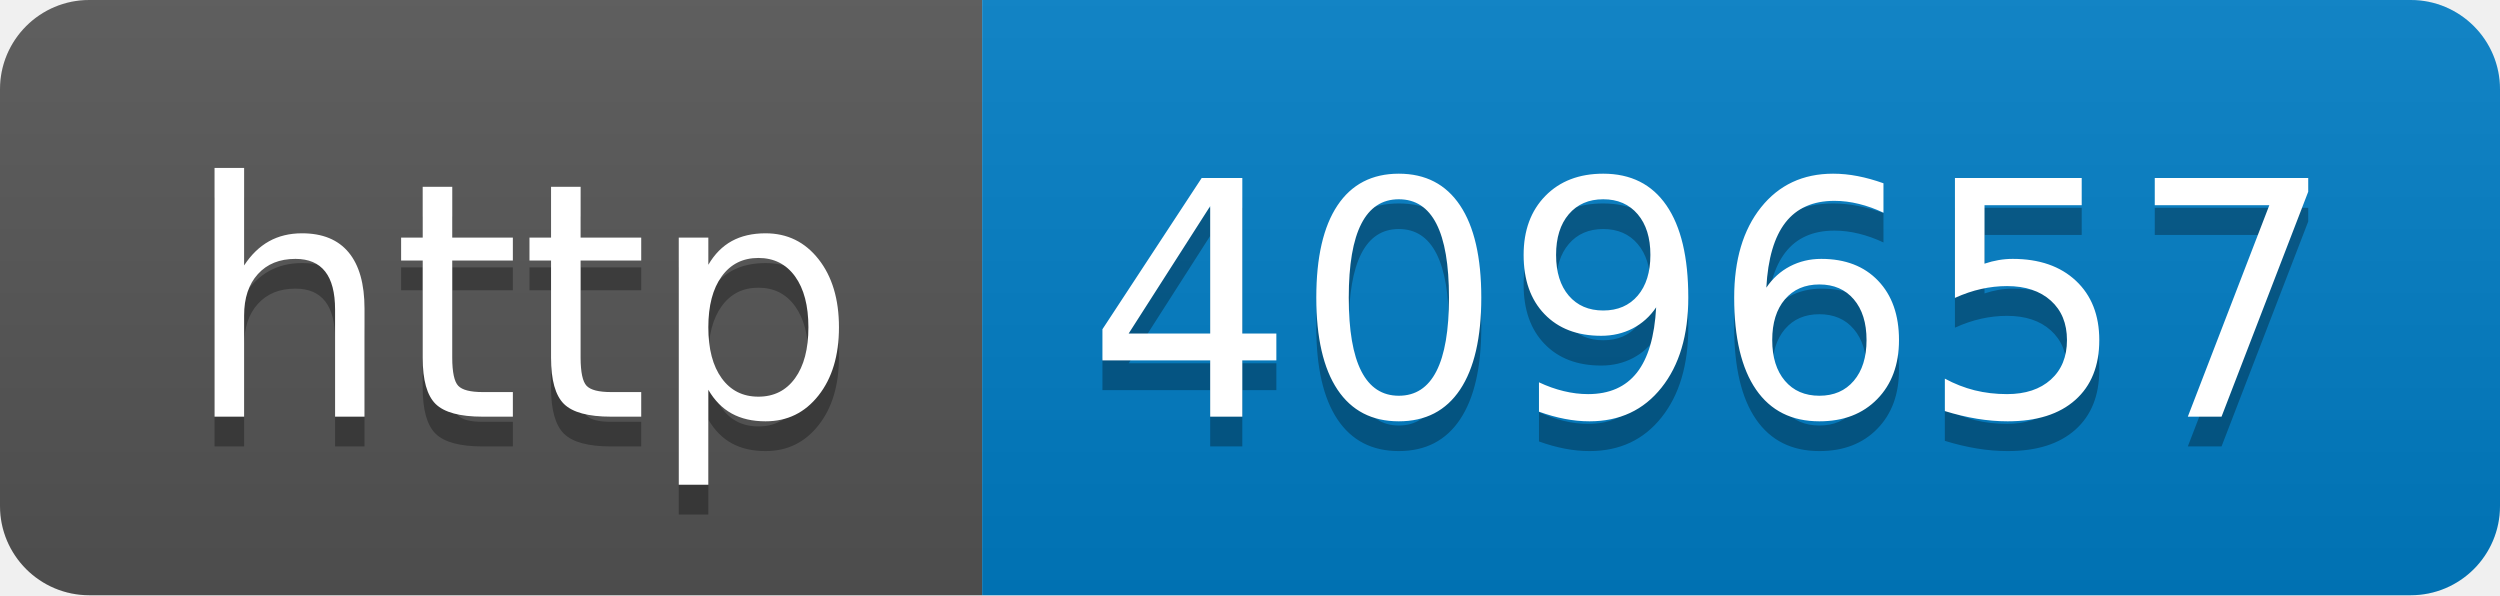
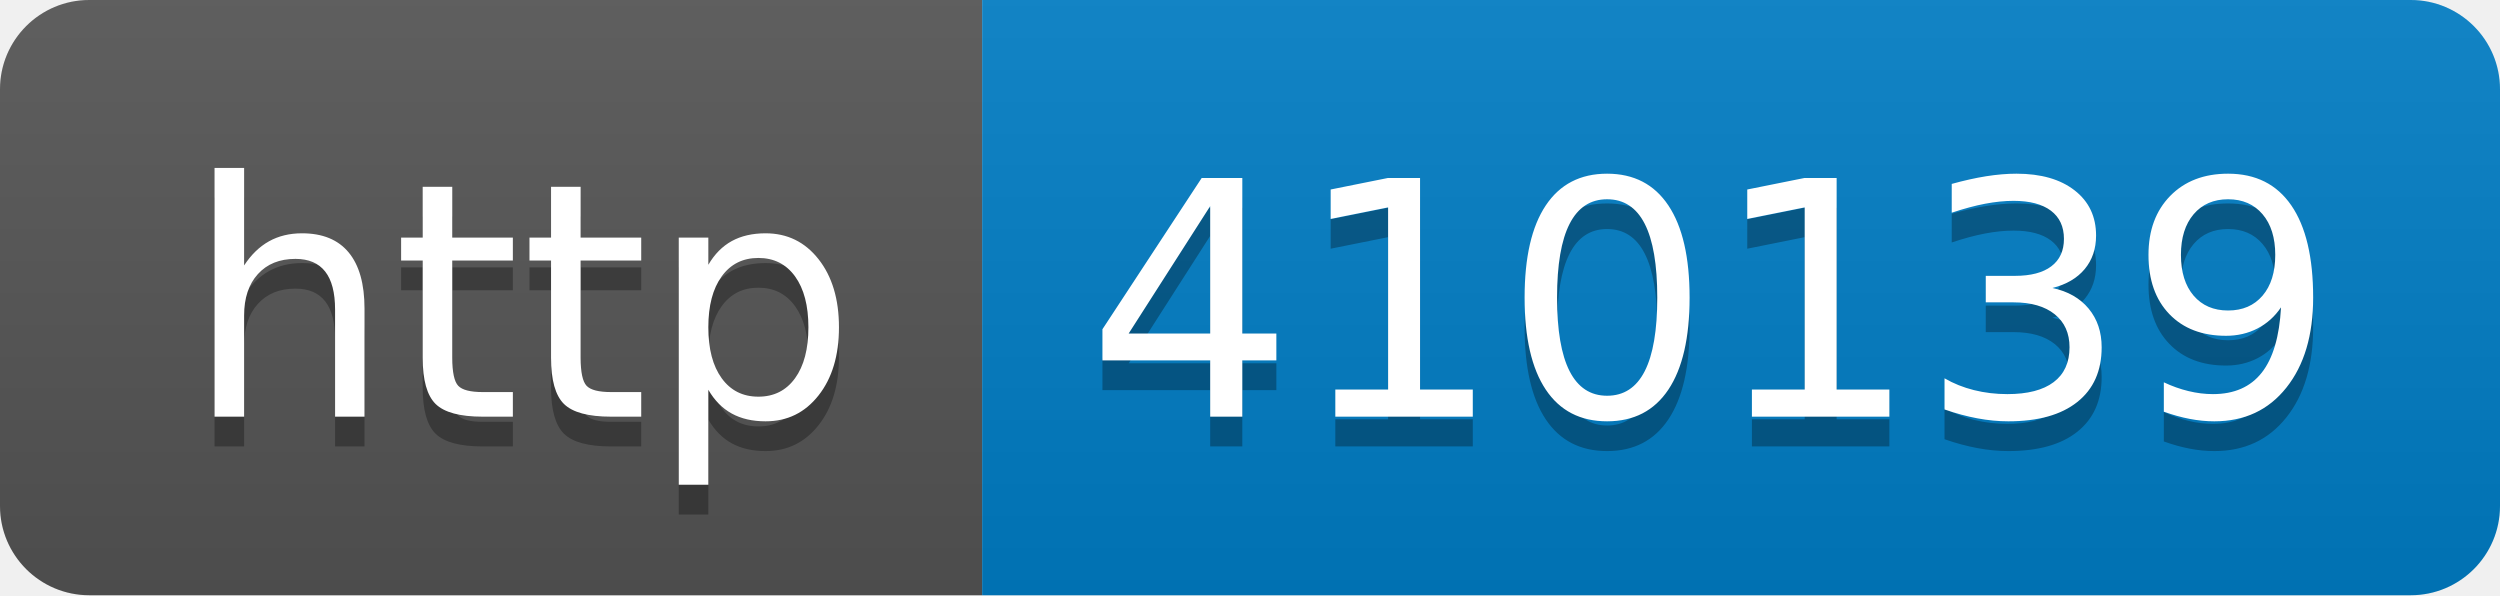
- <svg xmlns="http://www.w3.org/2000/svg" width="84" height="20" role="img" aria-label="http: 409657">
+ <svg xmlns="http://www.w3.org/2000/svg" width="84" height="20" role="img" aria-label="http: 410139">
  <linearGradient id="s" x2="0" y2="100%">
    <stop offset="0" stop-color="#bbb" stop-opacity=".1" />
    <stop offset="1" stop-opacity=".1" />
  </linearGradient>
  <clipPath id="r">
    <rect width="84" height="20" rx="3" fill="#fff" />
  </clipPath>
  <g clip-path="url(#r)">
    <rect width="33" height="20" fill="#555" />
    <rect x="33" width="51" height="20" fill="#007ec6" />
    <rect width="84" height="20" fill="url(#s)" />
  </g>
  <g fill="#fff" text-anchor="middle" font-family="Verdana,Geneva,DejaVu Sans,sans-serif" text-rendering="geometricPrecision" font-size="110">
    <text aria-hidden="true" x="175" y="150" fill="#010101" fill-opacity=".3" transform="scale(.1)" textLength="230">http</text>
    <text x="175" y="140" transform="scale(.1)" fill="#fff" textLength="230">http</text>
-     <text aria-hidden="true" x="575" y="150" fill="#010101" fill-opacity=".3" transform="scale(.1)" textLength="410">409657</text>
-     <text x="575" y="140" transform="scale(.1)" fill="#fff" textLength="410">409657</text>
+     <text aria-hidden="true" x="575" y="150" fill="#010101" fill-opacity=".3" transform="scale(.1)" textLength="410">410139</text>
+     <text x="575" y="140" transform="scale(.1)" fill="#fff" textLength="410">410139</text>
  </g>
</svg>
